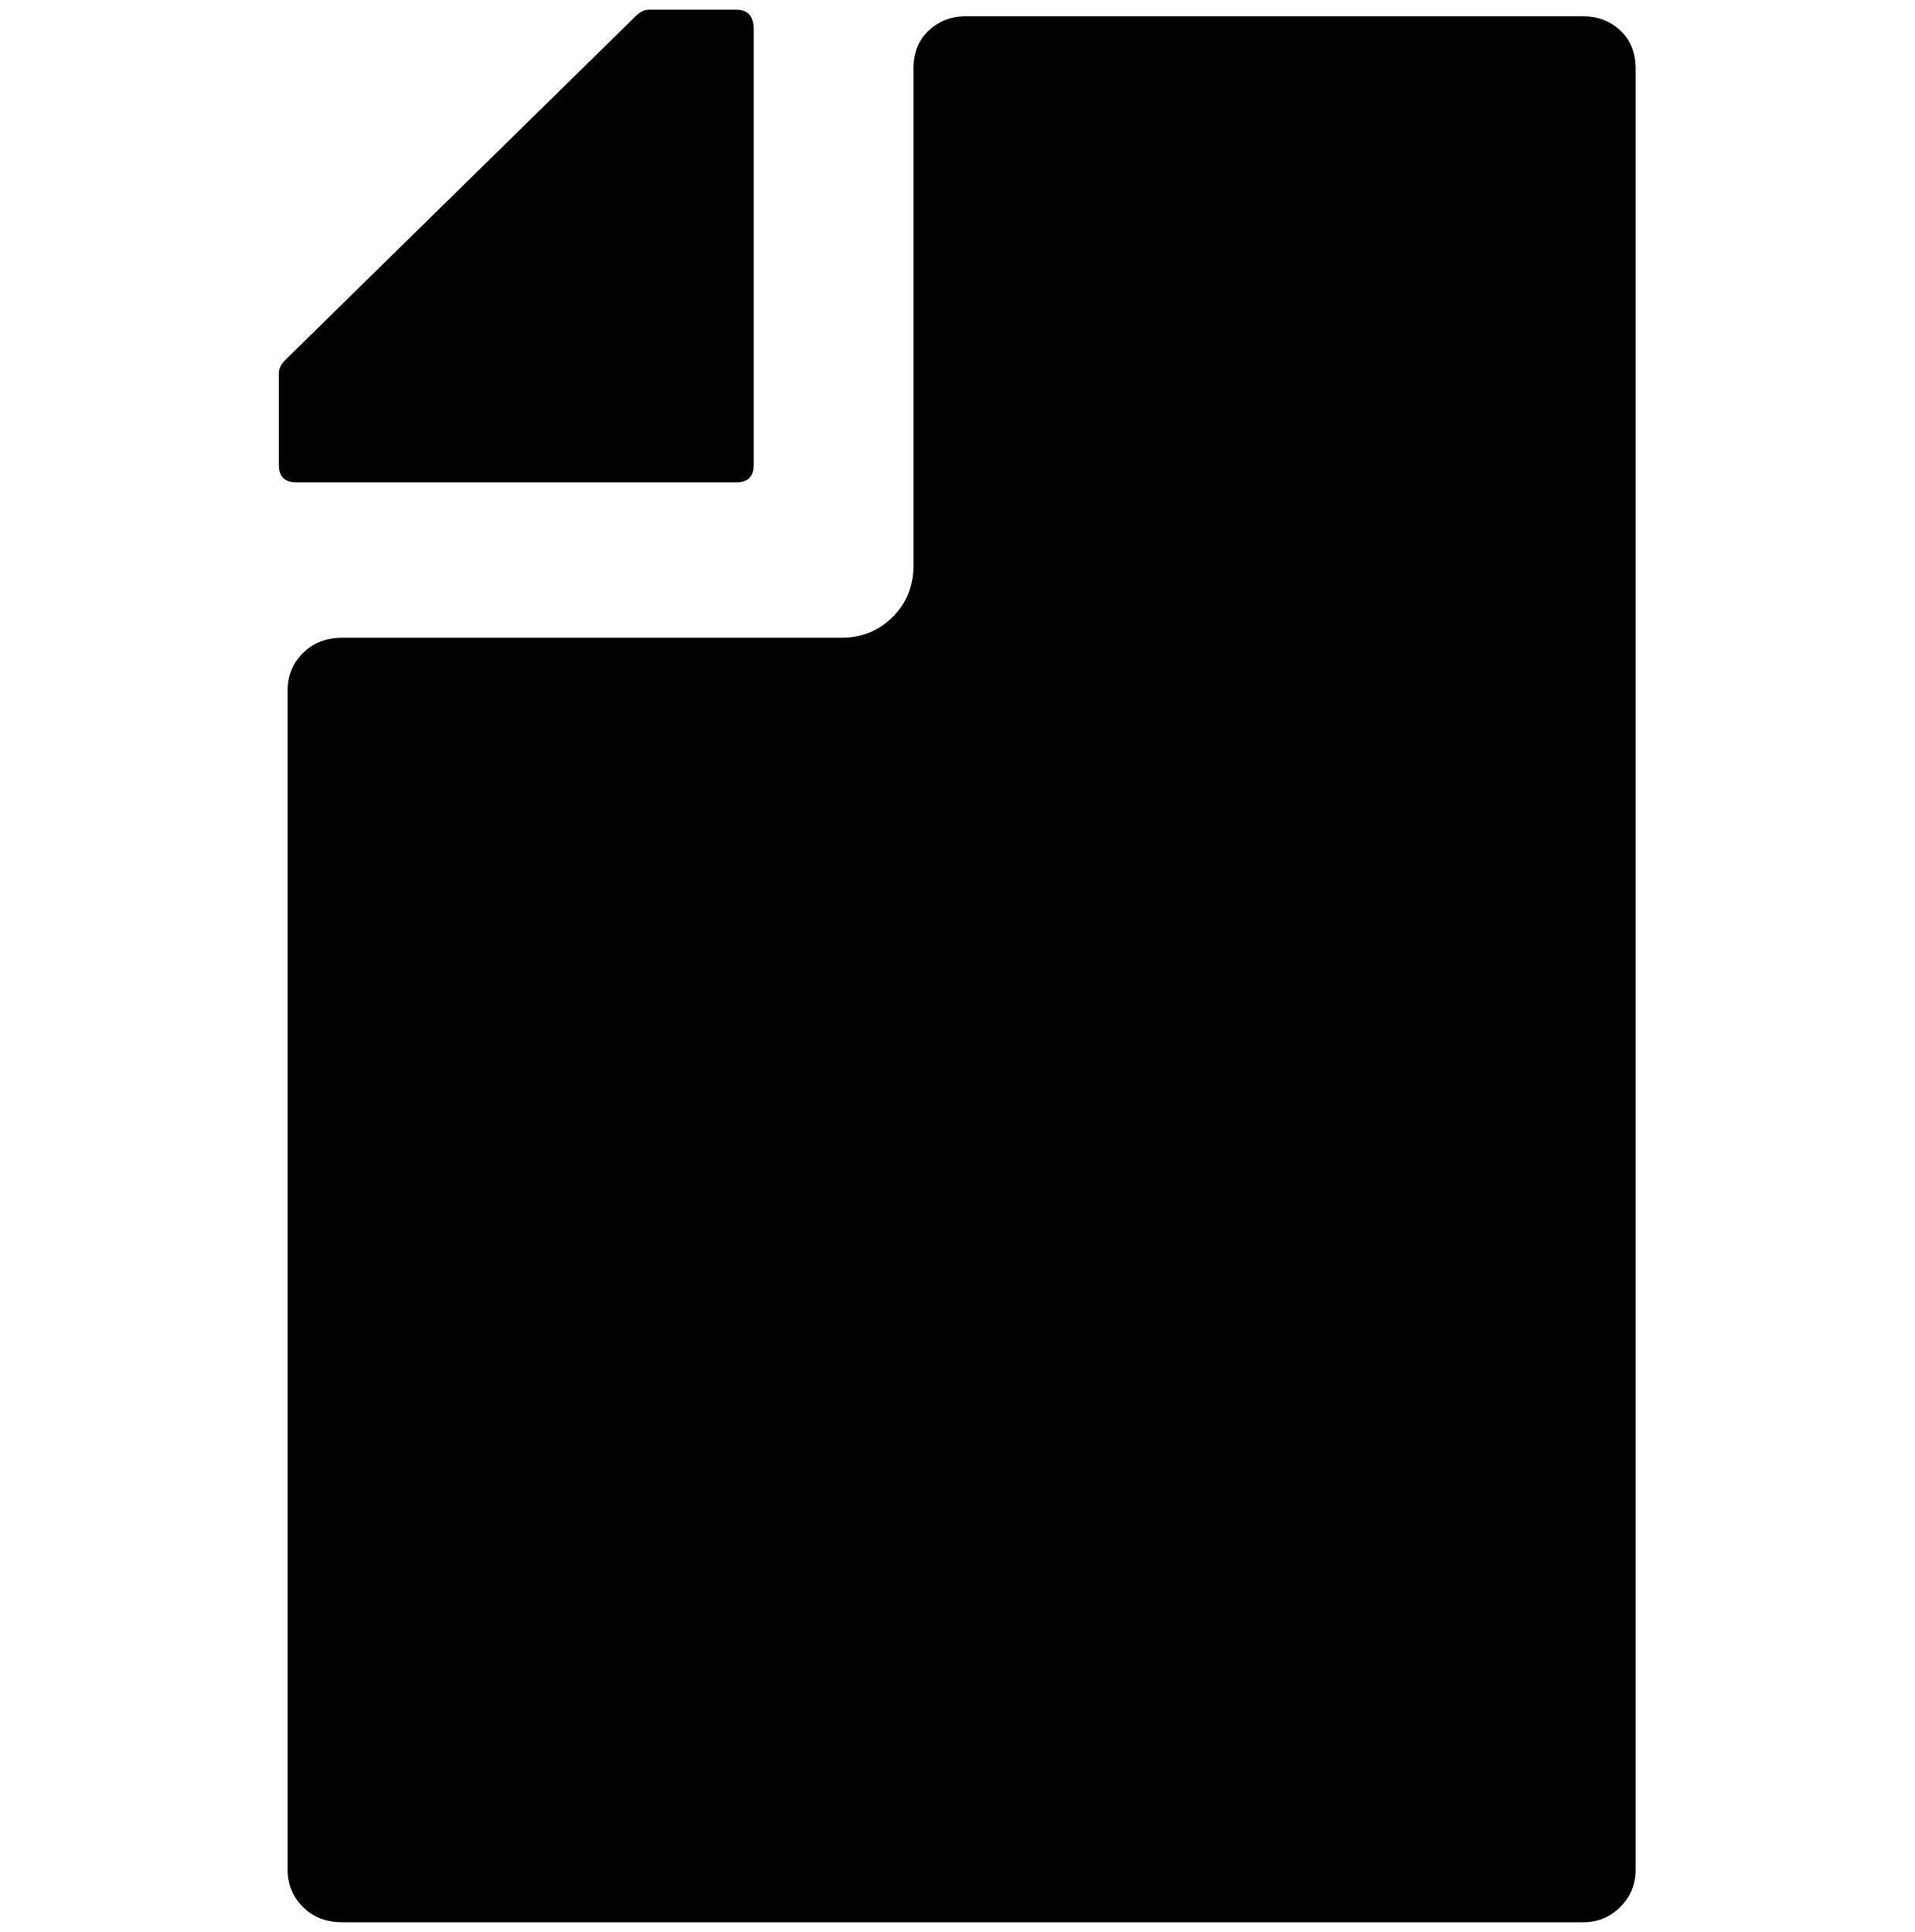
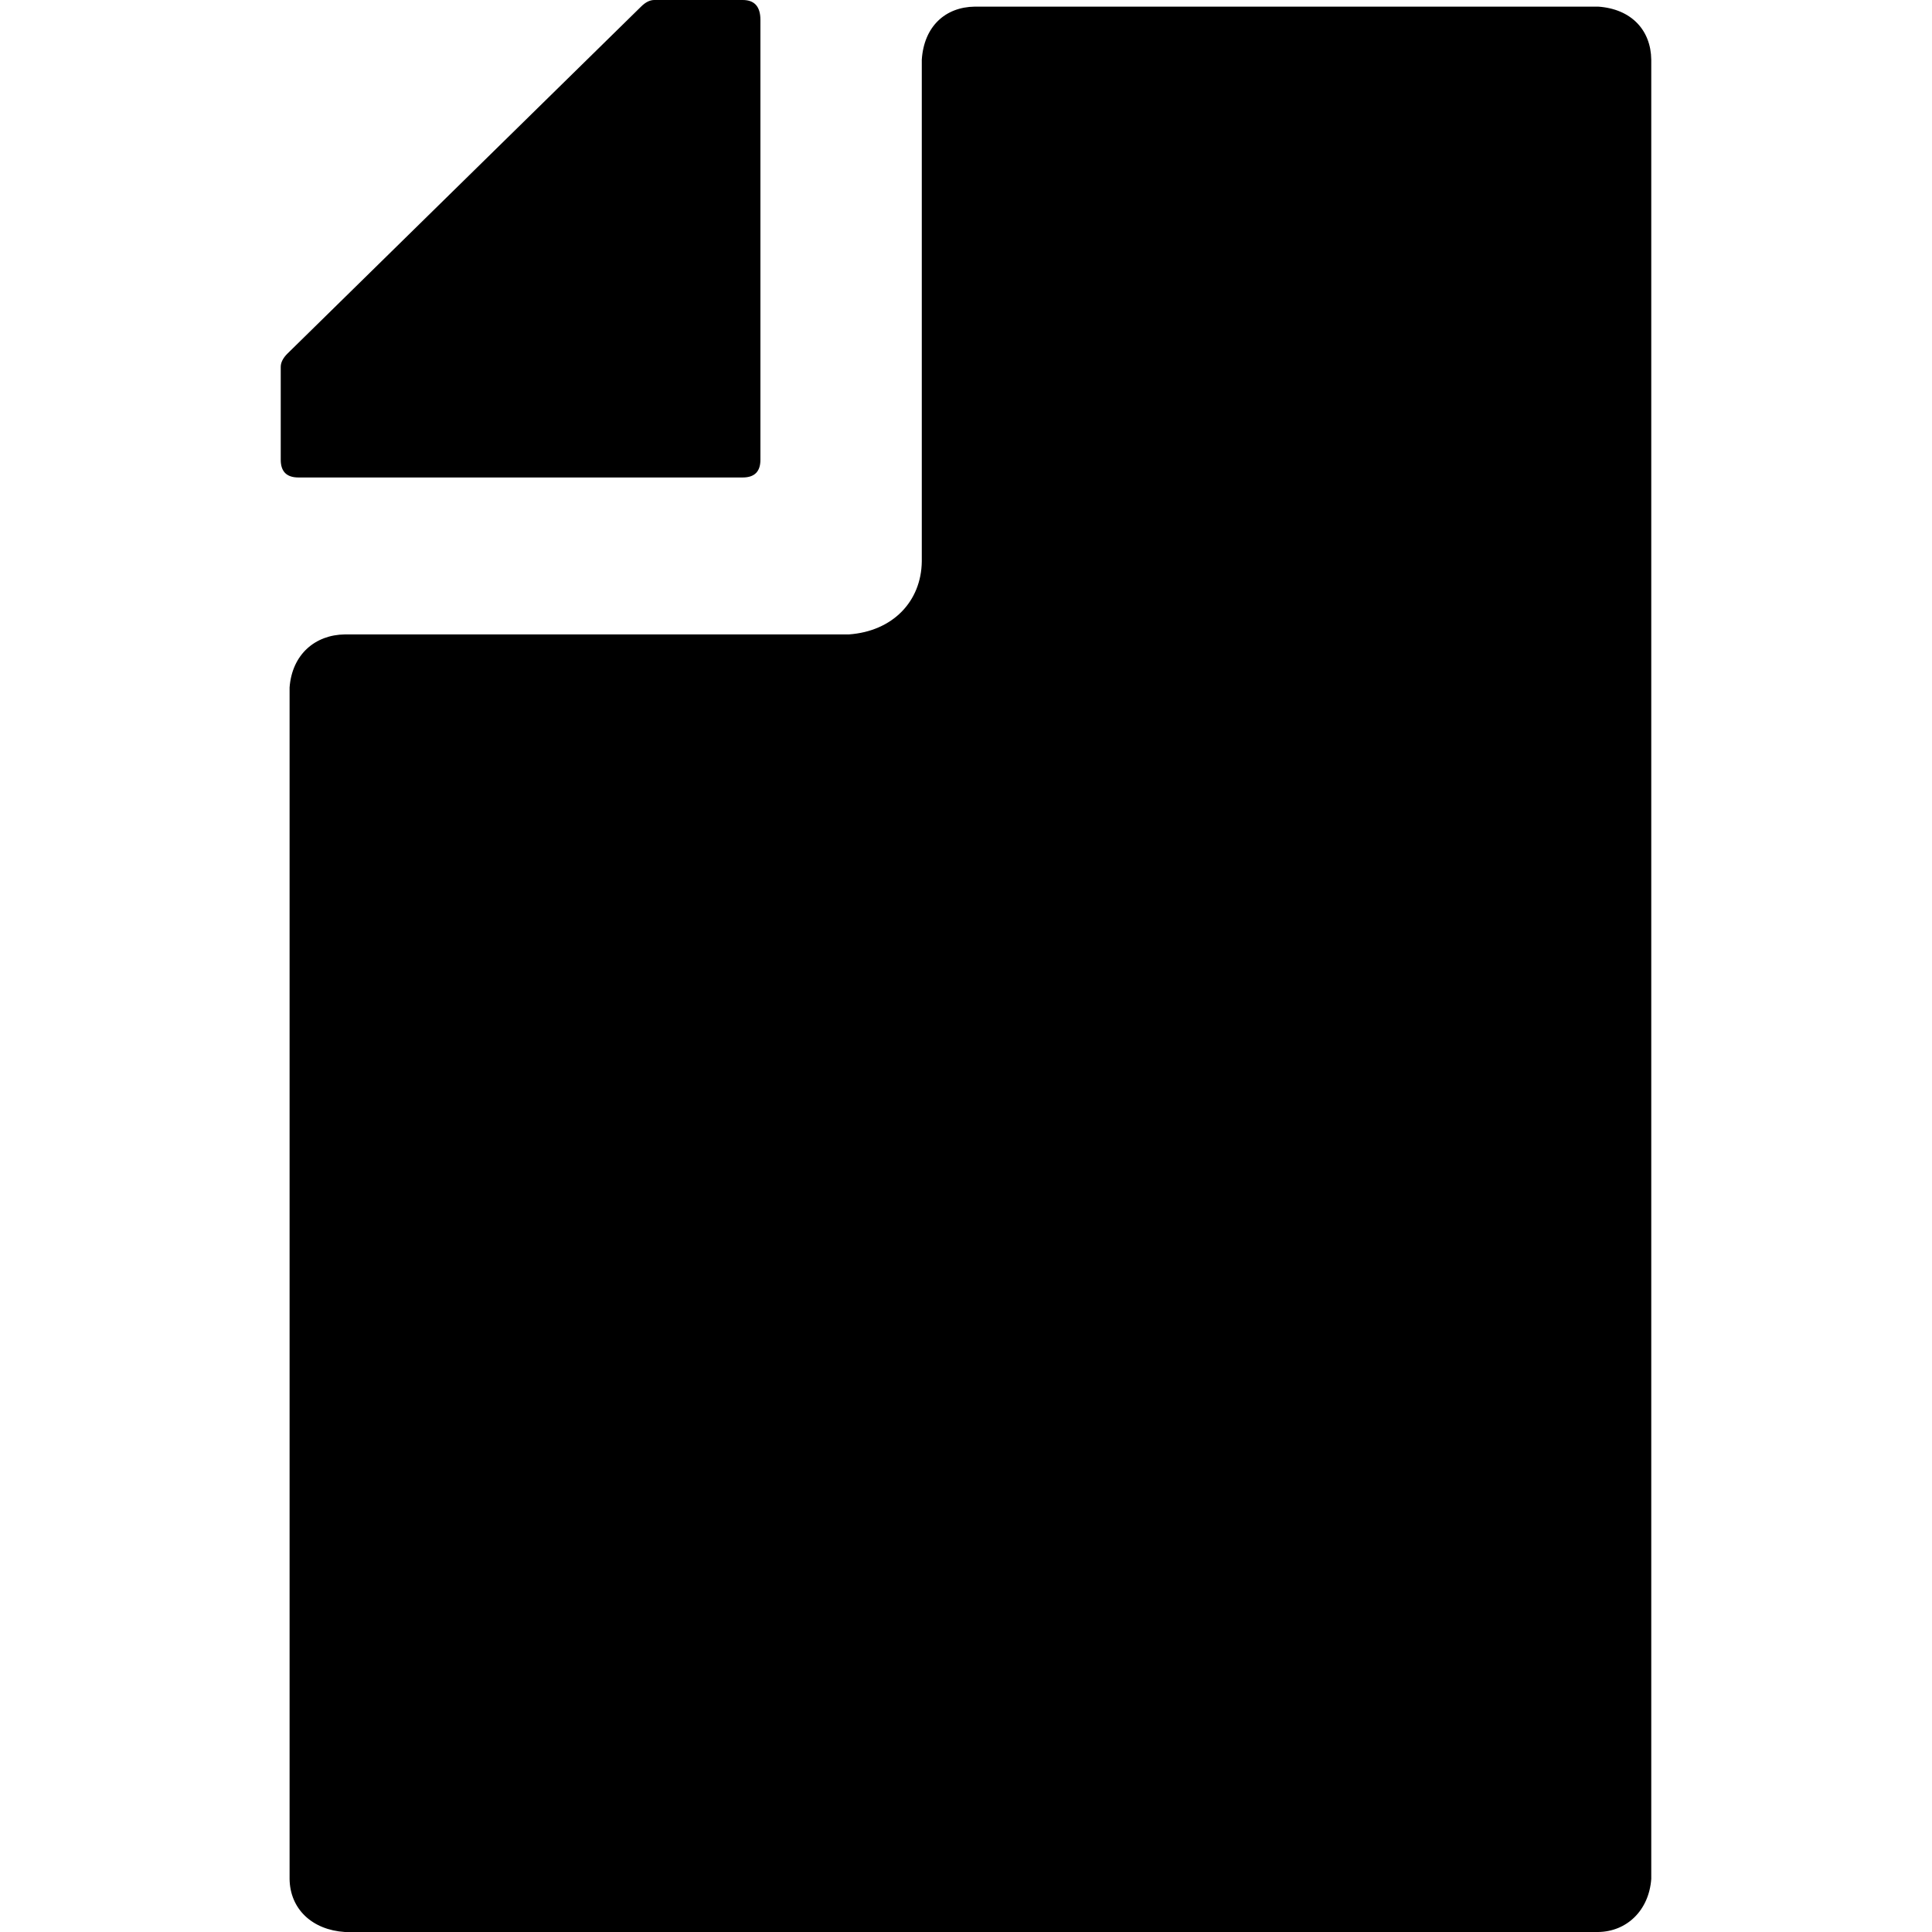
- <svg xmlns="http://www.w3.org/2000/svg" width="987.979" height="997.019" id="svg2" version="1.0">
+ <svg xmlns="http://www.w3.org/2000/svg" width="512" height="512" id="svg2" version="1.0">
  <defs id="defs4" />
-   <g id="layer1" transform="translate(-374.2178,422.7827)">
-     <g id="g3626" transform="matrix(1.129291,0,0,-1.129291,327.2771,409.9968)">
-       <path id="path3628" d="m 765,730 c 6.678,0 12.345,-2.167 17,-6.5 4.667,-4.339 7,-10.172 7,-17.5 v -823 c 0,-6.667 -2.333,-12.333 -7,-17 -4.667,-4.667 -10.333,-7 -17,-7 H 198 c -7.333,0 -13.333,2.333 -18,7 -4.667,4.667 -7,10.333 -7,17 v 539 c 0,6.667 2.333,12.333 7,17 4.667,4.667 10.667,7 18,7 h 228 c 9.335,0 17.168,3.167 23.5,9.5 6.333,6.335 9.5,14.168 9.5,23.5 v 227 c 0,7.333 2.333,13.167 7,17.5 4.667,4.333 10.333,6.5 17,6.5 h 282 v 0 z M 177,517 c -5.333,0 -8,2.667 -8,8 v 42 c 0,2 1,4 3,6 l 160,157 c 2,2 4,3 6,3 h 40 c 5.333,0 8,-3 8,-9 V 525 c 0,-5.333 -2.667,-8 -8,-8 H 177 z" style="fill:currentColor" />
+   <g id="layer1" transform="translate(-374.2178,-62.23637)">
+     <g id="g3626" transform="matrix(0.5858124,0,0,-0.5858124,349.6137,491.6368)">
+       <path id="path3628" d="m 765,730 c 14.95,-1.031 23.836,-10.616 24,-24 l 0,-823 c -1.05,-14.238 -11.072,-23.826 -24,-24 l -567,0 c -14.77,0.953 -24.817,10.376 -25,24 l 0,539 c 1.138,15.055 11.662,23.837 25,24 l 228,0 c 19.916,1.418 32.765,14.97 33,33 l 0,227 c 0.97,14.9 10.494,23.831 24,24 l 282,0 z M 177,517 c -5.333,0 -8,2.667 -8,8 l 0,42 c 0,2 1,4 3,6 l 160,157 c 2,2 4,3 6,3 l 40,0 c 5.333,0 8,-3 8,-9 l 0,-199 c 0,-5.333 -2.667,-8 -8,-8 z" style="fill:currentColor" />
    </g>
  </g>
</svg>
